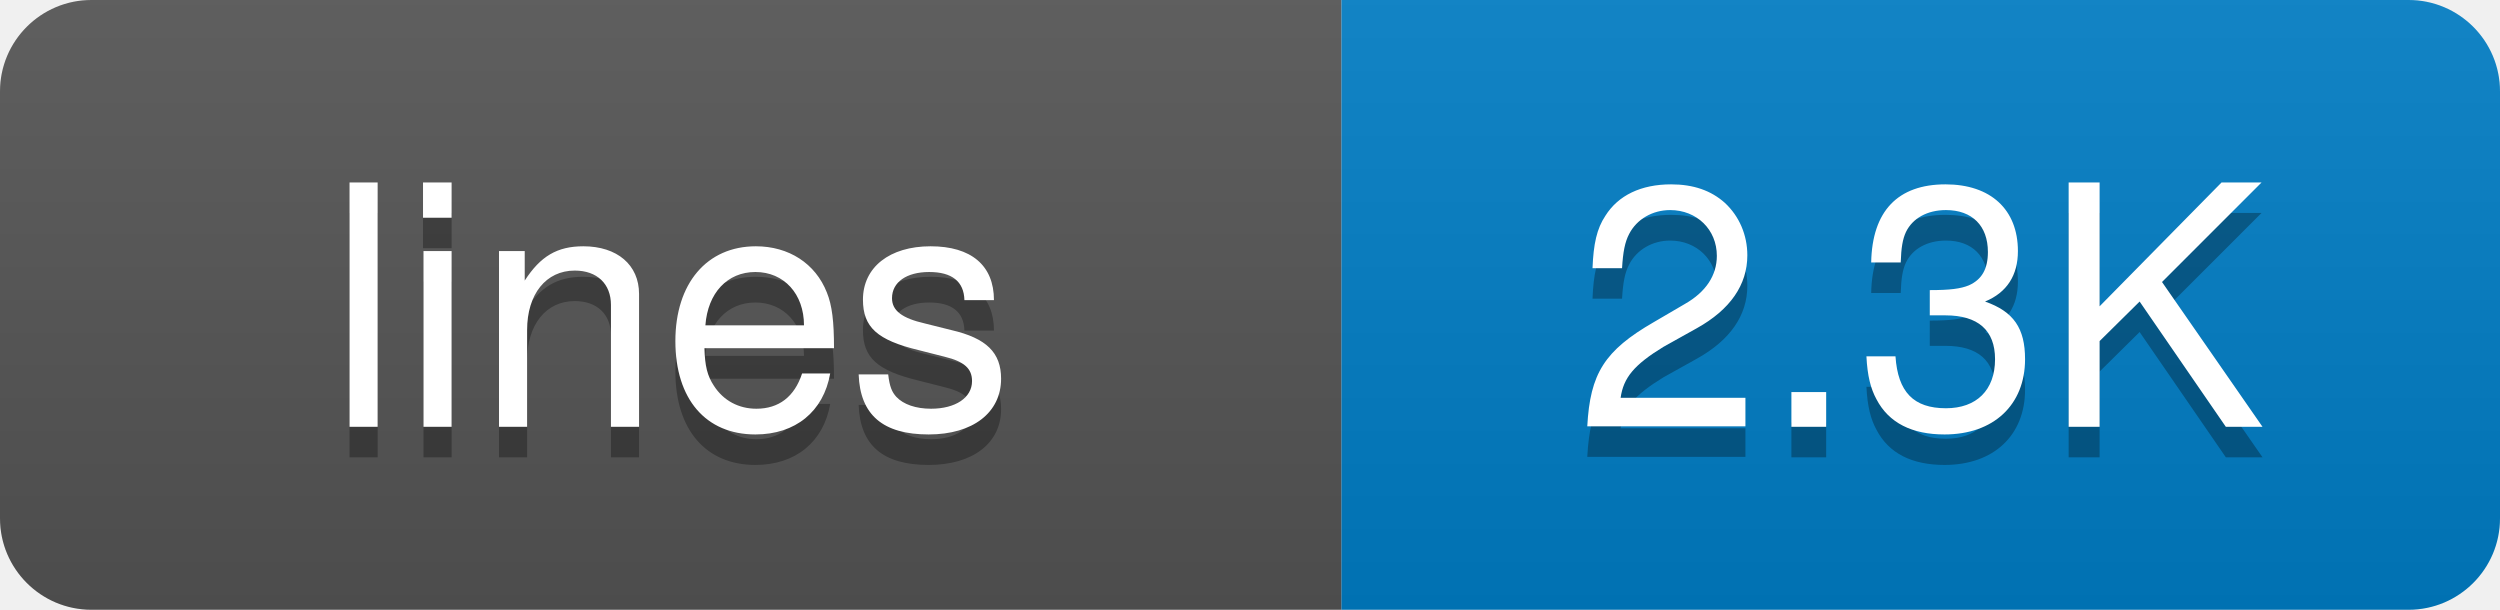
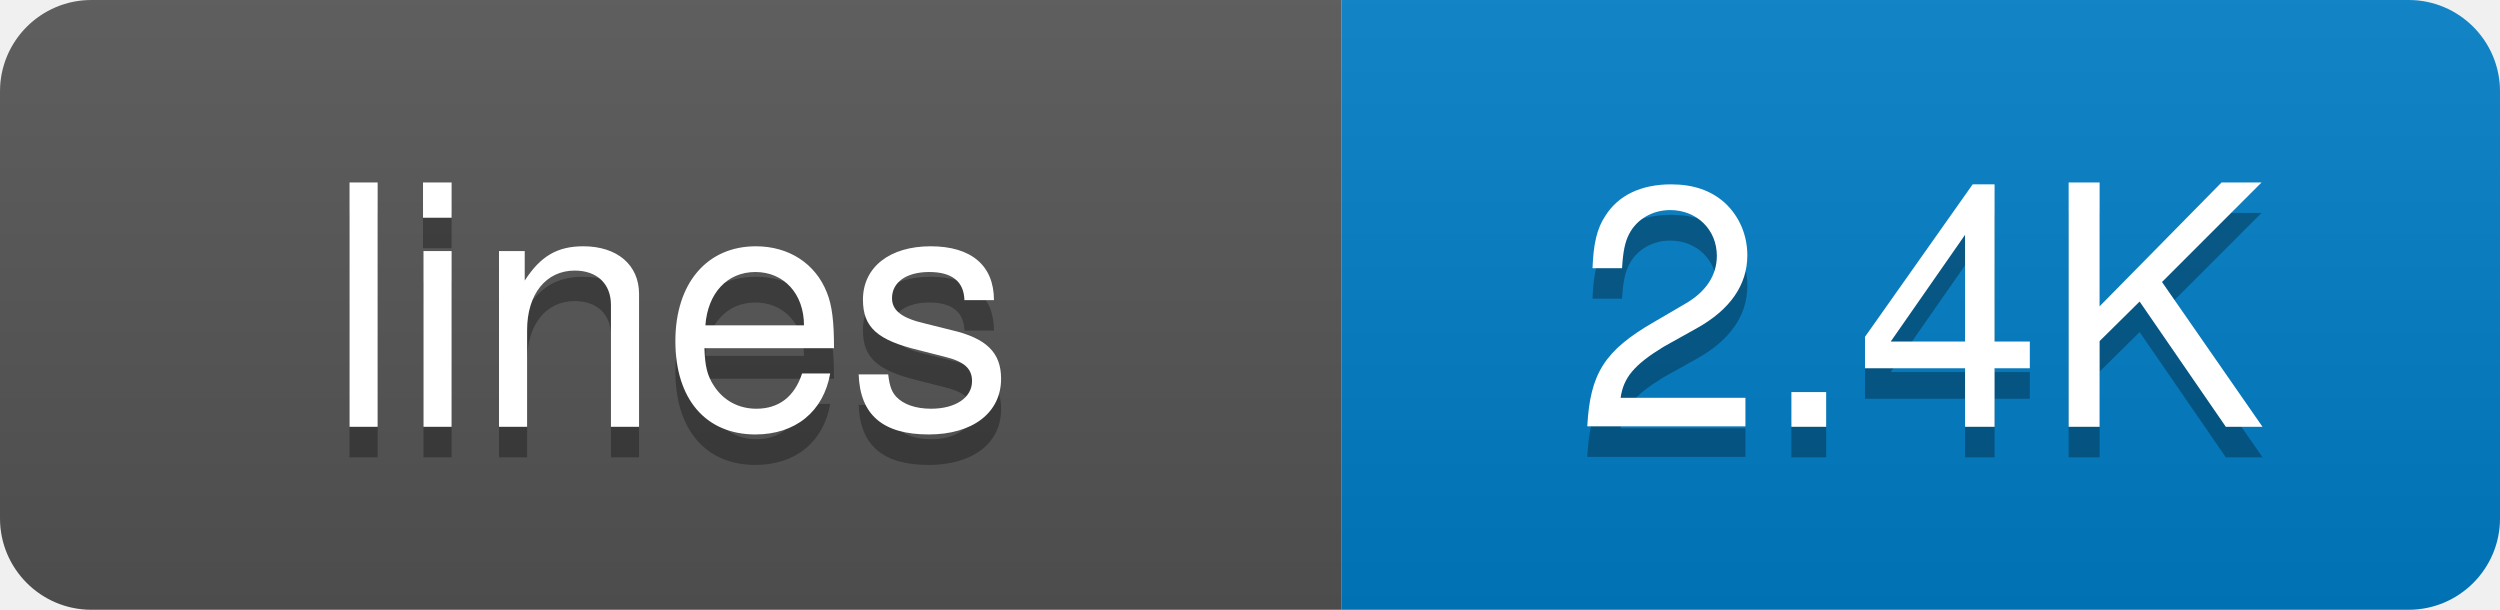
<svg xmlns="http://www.w3.org/2000/svg" width="82" height="20">
  <defs>
-     <linearGradient id="grad-sjk0ghki9" x2="0" y2="100%">
+     <linearGradient id="grad-zjdg5s961" x2="0" y2="100%">
      <stop offset="0" stop-color="#bbb" stop-opacity=".1" />
      <stop offset="1" stop-opacity=".1" />
    </linearGradient>
    <clipPath id="round">
      <rect width="82" height="20" rx="3" fill="#fff" />
    </clipPath>
  </defs>
  <g clip-path="url(#round)">
    <rect width="44" height="20" fill="#555" />
    <rect x="44" width="38" height="20" fill="#007ec6" />
-     <rect width="82" height="20" fill="url(#grad-sjk0ghki9)" />
+     <rect width="82" height="20" fill="url(#grad-zjdg5s961)" />
  </g>
  <g fill="#fff" text-anchor="middle" font-family="-apple-system,BlinkMacSystemFont,Segoe UI,Helvetica,Arial,sans-serif" font-size="11">
    <text x="22" y="15" fill="#010101" fill-opacity=".3">lines</text>
    <text x="22" y="14">lines</text>
-     <text x="63" y="15" fill="#010101" fill-opacity=".3">2.3K</text>
-     <text x="63" y="14">2.3K</text>
+     <text x="63" y="15" fill="#010101" fill-opacity=".3">2.4K</text>
+     <text x="63" y="14">2.4K</text>
  </g>
</svg>
